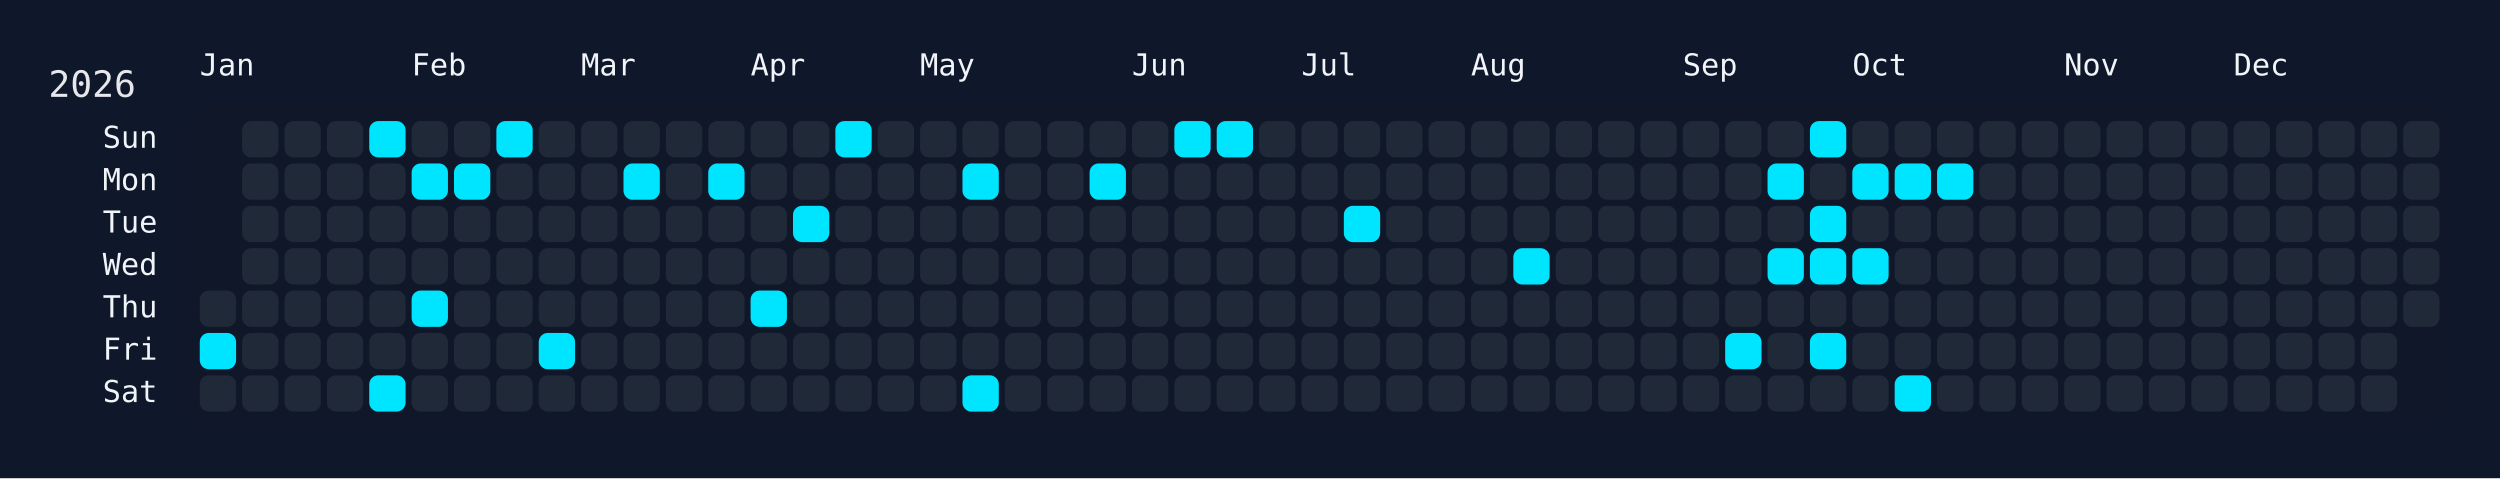
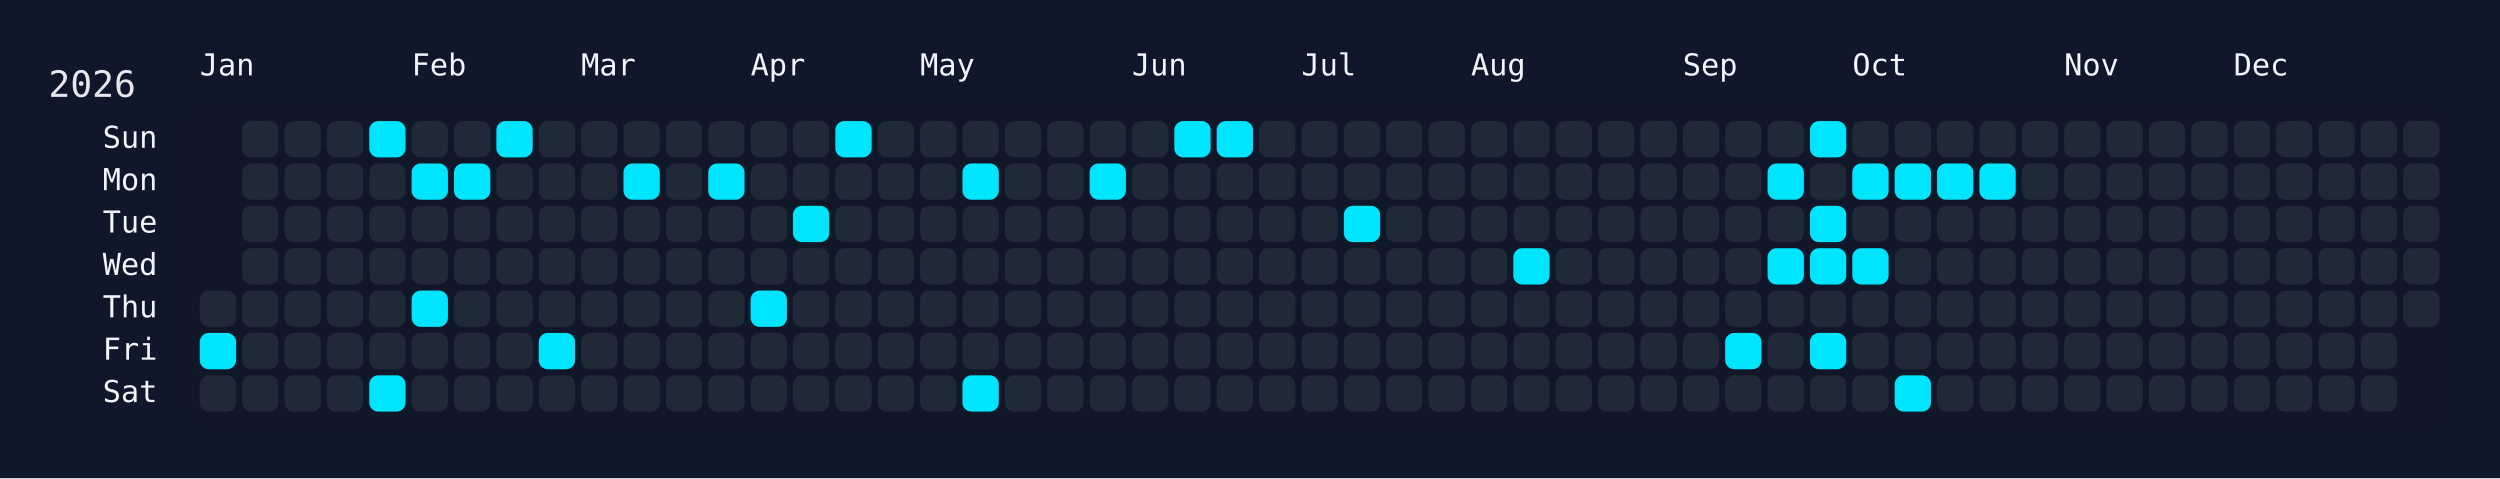
<svg xmlns="http://www.w3.org/2000/svg" width="826" height="158" viewBox="0 0 826 158">
  <rect width="826" height="158" fill="#0f172a" />
  <rect x="60" y="34" width="750" height="108" rx="12" ry="12" fill="rgba(15, 23, 42, 0.8)" />
  <text x="16" y="32" font-size="12" fill="#e5e7eb" font-family="JetBrains Mono, ui-monospace, SFMono-Regular, Menlo, Monaco, Consolas, monospace">2026</text>
  <text x="66" y="18" font-size="10" fill="#f1f5f9" font-family="JetBrains Mono, ui-monospace, SFMono-Regular, Menlo, Monaco, Consolas, monospace" dominant-baseline="hanging">Jan</text>
  <text x="136" y="18" font-size="10" fill="#f1f5f9" font-family="JetBrains Mono, ui-monospace, SFMono-Regular, Menlo, Monaco, Consolas, monospace" dominant-baseline="hanging">Feb</text>
  <text x="192" y="18" font-size="10" fill="#f1f5f9" font-family="JetBrains Mono, ui-monospace, SFMono-Regular, Menlo, Monaco, Consolas, monospace" dominant-baseline="hanging">Mar</text>
  <text x="248" y="18" font-size="10" fill="#f1f5f9" font-family="JetBrains Mono, ui-monospace, SFMono-Regular, Menlo, Monaco, Consolas, monospace" dominant-baseline="hanging">Apr</text>
  <text x="304" y="18" font-size="10" fill="#f1f5f9" font-family="JetBrains Mono, ui-monospace, SFMono-Regular, Menlo, Monaco, Consolas, monospace" dominant-baseline="hanging">May</text>
  <text x="374" y="18" font-size="10" fill="#f1f5f9" font-family="JetBrains Mono, ui-monospace, SFMono-Regular, Menlo, Monaco, Consolas, monospace" dominant-baseline="hanging">Jun</text>
  <text x="430" y="18" font-size="10" fill="#f1f5f9" font-family="JetBrains Mono, ui-monospace, SFMono-Regular, Menlo, Monaco, Consolas, monospace" dominant-baseline="hanging">Jul</text>
  <text x="486" y="18" font-size="10" fill="#f1f5f9" font-family="JetBrains Mono, ui-monospace, SFMono-Regular, Menlo, Monaco, Consolas, monospace" dominant-baseline="hanging">Aug</text>
  <text x="556" y="18" font-size="10" fill="#f1f5f9" font-family="JetBrains Mono, ui-monospace, SFMono-Regular, Menlo, Monaco, Consolas, monospace" dominant-baseline="hanging">Sep</text>
  <text x="612" y="18" font-size="10" fill="#f1f5f9" font-family="JetBrains Mono, ui-monospace, SFMono-Regular, Menlo, Monaco, Consolas, monospace" dominant-baseline="hanging">Oct</text>
  <text x="682" y="18" font-size="10" fill="#f1f5f9" font-family="JetBrains Mono, ui-monospace, SFMono-Regular, Menlo, Monaco, Consolas, monospace" dominant-baseline="hanging">Nov</text>
  <text x="738" y="18" font-size="10" fill="#f1f5f9" font-family="JetBrains Mono, ui-monospace, SFMono-Regular, Menlo, Monaco, Consolas, monospace" dominant-baseline="hanging">Dec</text>
  <text x="52" y="46.0" font-size="10" fill="#f1f5f9" font-family="JetBrains Mono, ui-monospace, SFMono-Regular, Menlo, Monaco, Consolas, monospace" text-anchor="end" dominant-baseline="middle">Sun</text>
  <text x="52" y="60.0" font-size="10" fill="#f1f5f9" font-family="JetBrains Mono, ui-monospace, SFMono-Regular, Menlo, Monaco, Consolas, monospace" text-anchor="end" dominant-baseline="middle">Mon</text>
  <text x="52" y="74.0" font-size="10" fill="#f1f5f9" font-family="JetBrains Mono, ui-monospace, SFMono-Regular, Menlo, Monaco, Consolas, monospace" text-anchor="end" dominant-baseline="middle">Tue</text>
  <text x="52" y="88.0" font-size="10" fill="#f1f5f9" font-family="JetBrains Mono, ui-monospace, SFMono-Regular, Menlo, Monaco, Consolas, monospace" text-anchor="end" dominant-baseline="middle">Wed</text>
  <text x="52" y="102.0" font-size="10" fill="#f1f5f9" font-family="JetBrains Mono, ui-monospace, SFMono-Regular, Menlo, Monaco, Consolas, monospace" text-anchor="end" dominant-baseline="middle">Thu</text>
  <text x="52" y="116.0" font-size="10" fill="#f1f5f9" font-family="JetBrains Mono, ui-monospace, SFMono-Regular, Menlo, Monaco, Consolas, monospace" text-anchor="end" dominant-baseline="middle">Fri</text>
  <text x="52" y="130.0" font-size="10" fill="#f1f5f9" font-family="JetBrains Mono, ui-monospace, SFMono-Regular, Menlo, Monaco, Consolas, monospace" text-anchor="end" dominant-baseline="middle">Sat</text>
  <g transform="translate(66,40)">
    <rect x="0" y="56" width="12" height="12" rx="3" ry="3" fill="#1f2937" data-date="2026-01-01" />
    <rect x="0" y="70" width="12" height="12" rx="3" ry="3" fill="#00e5ff" data-date="2026-01-02" />
    <rect x="0" y="84" width="12" height="12" rx="3" ry="3" fill="#1f2937" data-date="2026-01-03" />
    <rect x="14" y="0" width="12" height="12" rx="3" ry="3" fill="#1f2937" data-date="2026-01-04" />
    <rect x="14" y="14" width="12" height="12" rx="3" ry="3" fill="#1f2937" data-date="2026-01-05" />
    <rect x="14" y="28" width="12" height="12" rx="3" ry="3" fill="#1f2937" data-date="2026-01-06" />
    <rect x="14" y="42" width="12" height="12" rx="3" ry="3" fill="#1f2937" data-date="2026-01-07" />
    <rect x="14" y="56" width="12" height="12" rx="3" ry="3" fill="#1f2937" data-date="2026-01-08" />
    <rect x="14" y="70" width="12" height="12" rx="3" ry="3" fill="#1f2937" data-date="2026-01-09" />
    <rect x="14" y="84" width="12" height="12" rx="3" ry="3" fill="#1f2937" data-date="2026-01-10" />
    <rect x="28" y="0" width="12" height="12" rx="3" ry="3" fill="#1f2937" data-date="2026-01-11" />
    <rect x="28" y="14" width="12" height="12" rx="3" ry="3" fill="#1f2937" data-date="2026-01-12" />
    <rect x="28" y="28" width="12" height="12" rx="3" ry="3" fill="#1f2937" data-date="2026-01-13" />
    <rect x="28" y="42" width="12" height="12" rx="3" ry="3" fill="#1f2937" data-date="2026-01-14" />
    <rect x="28" y="56" width="12" height="12" rx="3" ry="3" fill="#1f2937" data-date="2026-01-15" />
    <rect x="28" y="70" width="12" height="12" rx="3" ry="3" fill="#1f2937" data-date="2026-01-16" />
    <rect x="28" y="84" width="12" height="12" rx="3" ry="3" fill="#1f2937" data-date="2026-01-17" />
    <rect x="42" y="0" width="12" height="12" rx="3" ry="3" fill="#1f2937" data-date="2026-01-18" />
    <rect x="42" y="14" width="12" height="12" rx="3" ry="3" fill="#1f2937" data-date="2026-01-19" />
    <rect x="42" y="28" width="12" height="12" rx="3" ry="3" fill="#1f2937" data-date="2026-01-20" />
    <rect x="42" y="42" width="12" height="12" rx="3" ry="3" fill="#1f2937" data-date="2026-01-21" />
    <rect x="42" y="56" width="12" height="12" rx="3" ry="3" fill="#1f2937" data-date="2026-01-22" />
    <rect x="42" y="70" width="12" height="12" rx="3" ry="3" fill="#1f2937" data-date="2026-01-23" />
    <rect x="42" y="84" width="12" height="12" rx="3" ry="3" fill="#1f2937" data-date="2026-01-24" />
    <rect x="56" y="0" width="12" height="12" rx="3" ry="3" fill="#00e5ff" data-date="2026-01-25" />
    <rect x="56" y="14" width="12" height="12" rx="3" ry="3" fill="#1f2937" data-date="2026-01-26" />
    <rect x="56" y="28" width="12" height="12" rx="3" ry="3" fill="#1f2937" data-date="2026-01-27" />
    <rect x="56" y="42" width="12" height="12" rx="3" ry="3" fill="#1f2937" data-date="2026-01-28" />
    <rect x="56" y="56" width="12" height="12" rx="3" ry="3" fill="#1f2937" data-date="2026-01-29" />
    <rect x="56" y="70" width="12" height="12" rx="3" ry="3" fill="#1f2937" data-date="2026-01-30" />
    <rect x="56" y="84" width="12" height="12" rx="3" ry="3" fill="#00e5ff" data-date="2026-01-31" />
    <rect x="70" y="0" width="12" height="12" rx="3" ry="3" fill="#1f2937" data-date="2026-02-01" />
    <rect x="70" y="14" width="12" height="12" rx="3" ry="3" fill="#00e5ff" data-date="2026-02-02" />
    <rect x="70" y="28" width="12" height="12" rx="3" ry="3" fill="#1f2937" data-date="2026-02-03" />
    <rect x="70" y="42" width="12" height="12" rx="3" ry="3" fill="#1f2937" data-date="2026-02-04" />
    <rect x="70" y="56" width="12" height="12" rx="3" ry="3" fill="#00e5ff" data-date="2026-02-05" />
    <rect x="70" y="70" width="12" height="12" rx="3" ry="3" fill="#1f2937" data-date="2026-02-06" />
    <rect x="70" y="84" width="12" height="12" rx="3" ry="3" fill="#1f2937" data-date="2026-02-07" />
    <rect x="84" y="0" width="12" height="12" rx="3" ry="3" fill="#1f2937" data-date="2026-02-08" />
    <rect x="84" y="14" width="12" height="12" rx="3" ry="3" fill="#00e5ff" data-date="2026-02-09" />
    <rect x="84" y="28" width="12" height="12" rx="3" ry="3" fill="#1f2937" data-date="2026-02-10" />
    <rect x="84" y="42" width="12" height="12" rx="3" ry="3" fill="#1f2937" data-date="2026-02-11" />
    <rect x="84" y="56" width="12" height="12" rx="3" ry="3" fill="#1f2937" data-date="2026-02-12" />
    <rect x="84" y="70" width="12" height="12" rx="3" ry="3" fill="#1f2937" data-date="2026-02-13" />
    <rect x="84" y="84" width="12" height="12" rx="3" ry="3" fill="#1f2937" data-date="2026-02-14" />
    <rect x="98" y="0" width="12" height="12" rx="3" ry="3" fill="#00e5ff" data-date="2026-02-15" />
    <rect x="98" y="14" width="12" height="12" rx="3" ry="3" fill="#1f2937" data-date="2026-02-16" />
    <rect x="98" y="28" width="12" height="12" rx="3" ry="3" fill="#1f2937" data-date="2026-02-17" />
    <rect x="98" y="42" width="12" height="12" rx="3" ry="3" fill="#1f2937" data-date="2026-02-18" />
    <rect x="98" y="56" width="12" height="12" rx="3" ry="3" fill="#1f2937" data-date="2026-02-19" />
    <rect x="98" y="70" width="12" height="12" rx="3" ry="3" fill="#1f2937" data-date="2026-02-20" />
    <rect x="98" y="84" width="12" height="12" rx="3" ry="3" fill="#1f2937" data-date="2026-02-21" />
    <rect x="112" y="0" width="12" height="12" rx="3" ry="3" fill="#1f2937" data-date="2026-02-22" />
    <rect x="112" y="14" width="12" height="12" rx="3" ry="3" fill="#1f2937" data-date="2026-02-23" />
    <rect x="112" y="28" width="12" height="12" rx="3" ry="3" fill="#1f2937" data-date="2026-02-24" />
    <rect x="112" y="42" width="12" height="12" rx="3" ry="3" fill="#1f2937" data-date="2026-02-25" />
    <rect x="112" y="56" width="12" height="12" rx="3" ry="3" fill="#1f2937" data-date="2026-02-26" />
    <rect x="112" y="70" width="12" height="12" rx="3" ry="3" fill="#00e5ff" data-date="2026-02-27" />
    <rect x="112" y="84" width="12" height="12" rx="3" ry="3" fill="#1f2937" data-date="2026-02-28" />
    <rect x="126" y="0" width="12" height="12" rx="3" ry="3" fill="#1f2937" data-date="2026-03-01" />
    <rect x="126" y="14" width="12" height="12" rx="3" ry="3" fill="#1f2937" data-date="2026-03-02" />
    <rect x="126" y="28" width="12" height="12" rx="3" ry="3" fill="#1f2937" data-date="2026-03-03" />
    <rect x="126" y="42" width="12" height="12" rx="3" ry="3" fill="#1f2937" data-date="2026-03-04" />
    <rect x="126" y="56" width="12" height="12" rx="3" ry="3" fill="#1f2937" data-date="2026-03-05" />
    <rect x="126" y="70" width="12" height="12" rx="3" ry="3" fill="#1f2937" data-date="2026-03-06" />
    <rect x="126" y="84" width="12" height="12" rx="3" ry="3" fill="#1f2937" data-date="2026-03-07" />
    <rect x="140" y="0" width="12" height="12" rx="3" ry="3" fill="#1f2937" data-date="2026-03-08" />
    <rect x="140" y="14" width="12" height="12" rx="3" ry="3" fill="#00e5ff" data-date="2026-03-09" />
    <rect x="140" y="28" width="12" height="12" rx="3" ry="3" fill="#1f2937" data-date="2026-03-10" />
    <rect x="140" y="42" width="12" height="12" rx="3" ry="3" fill="#1f2937" data-date="2026-03-11" />
    <rect x="140" y="56" width="12" height="12" rx="3" ry="3" fill="#1f2937" data-date="2026-03-12" />
    <rect x="140" y="70" width="12" height="12" rx="3" ry="3" fill="#1f2937" data-date="2026-03-13" />
    <rect x="140" y="84" width="12" height="12" rx="3" ry="3" fill="#1f2937" data-date="2026-03-14" />
    <rect x="154" y="0" width="12" height="12" rx="3" ry="3" fill="#1f2937" data-date="2026-03-15" />
    <rect x="154" y="14" width="12" height="12" rx="3" ry="3" fill="#1f2937" data-date="2026-03-16" />
    <rect x="154" y="28" width="12" height="12" rx="3" ry="3" fill="#1f2937" data-date="2026-03-17" />
    <rect x="154" y="42" width="12" height="12" rx="3" ry="3" fill="#1f2937" data-date="2026-03-18" />
    <rect x="154" y="56" width="12" height="12" rx="3" ry="3" fill="#1f2937" data-date="2026-03-19" />
    <rect x="154" y="70" width="12" height="12" rx="3" ry="3" fill="#1f2937" data-date="2026-03-20" />
    <rect x="154" y="84" width="12" height="12" rx="3" ry="3" fill="#1f2937" data-date="2026-03-21" />
    <rect x="168" y="0" width="12" height="12" rx="3" ry="3" fill="#1f2937" data-date="2026-03-22" />
    <rect x="168" y="14" width="12" height="12" rx="3" ry="3" fill="#00e5ff" data-date="2026-03-23" />
    <rect x="168" y="28" width="12" height="12" rx="3" ry="3" fill="#1f2937" data-date="2026-03-24" />
    <rect x="168" y="42" width="12" height="12" rx="3" ry="3" fill="#1f2937" data-date="2026-03-25" />
    <rect x="168" y="56" width="12" height="12" rx="3" ry="3" fill="#1f2937" data-date="2026-03-26" />
    <rect x="168" y="70" width="12" height="12" rx="3" ry="3" fill="#1f2937" data-date="2026-03-27" />
    <rect x="168" y="84" width="12" height="12" rx="3" ry="3" fill="#1f2937" data-date="2026-03-28" />
    <rect x="182" y="0" width="12" height="12" rx="3" ry="3" fill="#1f2937" data-date="2026-03-29" />
    <rect x="182" y="14" width="12" height="12" rx="3" ry="3" fill="#1f2937" data-date="2026-03-30" />
    <rect x="182" y="28" width="12" height="12" rx="3" ry="3" fill="#1f2937" data-date="2026-03-31" />
    <rect x="182" y="42" width="12" height="12" rx="3" ry="3" fill="#1f2937" data-date="2026-04-01" />
    <rect x="182" y="56" width="12" height="12" rx="3" ry="3" fill="#00e5ff" data-date="2026-04-02" />
    <rect x="182" y="70" width="12" height="12" rx="3" ry="3" fill="#1f2937" data-date="2026-04-03" />
    <rect x="182" y="84" width="12" height="12" rx="3" ry="3" fill="#1f2937" data-date="2026-04-04" />
    <rect x="196" y="0" width="12" height="12" rx="3" ry="3" fill="#1f2937" data-date="2026-04-05" />
    <rect x="196" y="14" width="12" height="12" rx="3" ry="3" fill="#1f2937" data-date="2026-04-06" />
    <rect x="196" y="28" width="12" height="12" rx="3" ry="3" fill="#00e5ff" data-date="2026-04-07" />
    <rect x="196" y="42" width="12" height="12" rx="3" ry="3" fill="#1f2937" data-date="2026-04-08" />
    <rect x="196" y="56" width="12" height="12" rx="3" ry="3" fill="#1f2937" data-date="2026-04-09" />
    <rect x="196" y="70" width="12" height="12" rx="3" ry="3" fill="#1f2937" data-date="2026-04-10" />
    <rect x="196" y="84" width="12" height="12" rx="3" ry="3" fill="#1f2937" data-date="2026-04-11" />
    <rect x="210" y="0" width="12" height="12" rx="3" ry="3" fill="#00e5ff" data-date="2026-04-12" />
    <rect x="210" y="14" width="12" height="12" rx="3" ry="3" fill="#1f2937" data-date="2026-04-13" />
    <rect x="210" y="28" width="12" height="12" rx="3" ry="3" fill="#1f2937" data-date="2026-04-14" />
    <rect x="210" y="42" width="12" height="12" rx="3" ry="3" fill="#1f2937" data-date="2026-04-15" />
    <rect x="210" y="56" width="12" height="12" rx="3" ry="3" fill="#1f2937" data-date="2026-04-16" />
    <rect x="210" y="70" width="12" height="12" rx="3" ry="3" fill="#1f2937" data-date="2026-04-17" />
    <rect x="210" y="84" width="12" height="12" rx="3" ry="3" fill="#1f2937" data-date="2026-04-18" />
    <rect x="224" y="0" width="12" height="12" rx="3" ry="3" fill="#1f2937" data-date="2026-04-19" />
    <rect x="224" y="14" width="12" height="12" rx="3" ry="3" fill="#1f2937" data-date="2026-04-20" />
    <rect x="224" y="28" width="12" height="12" rx="3" ry="3" fill="#1f2937" data-date="2026-04-21" />
    <rect x="224" y="42" width="12" height="12" rx="3" ry="3" fill="#1f2937" data-date="2026-04-22" />
    <rect x="224" y="56" width="12" height="12" rx="3" ry="3" fill="#1f2937" data-date="2026-04-23" />
    <rect x="224" y="70" width="12" height="12" rx="3" ry="3" fill="#1f2937" data-date="2026-04-24" />
    <rect x="224" y="84" width="12" height="12" rx="3" ry="3" fill="#1f2937" data-date="2026-04-25" />
    <rect x="238" y="0" width="12" height="12" rx="3" ry="3" fill="#1f2937" data-date="2026-04-26" />
    <rect x="238" y="14" width="12" height="12" rx="3" ry="3" fill="#1f2937" data-date="2026-04-27" />
    <rect x="238" y="28" width="12" height="12" rx="3" ry="3" fill="#1f2937" data-date="2026-04-28" />
    <rect x="238" y="42" width="12" height="12" rx="3" ry="3" fill="#1f2937" data-date="2026-04-29" />
    <rect x="238" y="56" width="12" height="12" rx="3" ry="3" fill="#1f2937" data-date="2026-04-30" />
    <rect x="238" y="70" width="12" height="12" rx="3" ry="3" fill="#1f2937" data-date="2026-05-01" />
    <rect x="238" y="84" width="12" height="12" rx="3" ry="3" fill="#1f2937" data-date="2026-05-02" />
    <rect x="252" y="0" width="12" height="12" rx="3" ry="3" fill="#1f2937" data-date="2026-05-03" />
    <rect x="252" y="14" width="12" height="12" rx="3" ry="3" fill="#00e5ff" data-date="2026-05-04" />
    <rect x="252" y="28" width="12" height="12" rx="3" ry="3" fill="#1f2937" data-date="2026-05-05" />
    <rect x="252" y="42" width="12" height="12" rx="3" ry="3" fill="#1f2937" data-date="2026-05-06" />
    <rect x="252" y="56" width="12" height="12" rx="3" ry="3" fill="#1f2937" data-date="2026-05-07" />
    <rect x="252" y="70" width="12" height="12" rx="3" ry="3" fill="#1f2937" data-date="2026-05-08" />
    <rect x="252" y="84" width="12" height="12" rx="3" ry="3" fill="#00e5ff" data-date="2026-05-09" />
    <rect x="266" y="0" width="12" height="12" rx="3" ry="3" fill="#1f2937" data-date="2026-05-10" />
    <rect x="266" y="14" width="12" height="12" rx="3" ry="3" fill="#1f2937" data-date="2026-05-11" />
    <rect x="266" y="28" width="12" height="12" rx="3" ry="3" fill="#1f2937" data-date="2026-05-12" />
    <rect x="266" y="42" width="12" height="12" rx="3" ry="3" fill="#1f2937" data-date="2026-05-13" />
    <rect x="266" y="56" width="12" height="12" rx="3" ry="3" fill="#1f2937" data-date="2026-05-14" />
    <rect x="266" y="70" width="12" height="12" rx="3" ry="3" fill="#1f2937" data-date="2026-05-15" />
    <rect x="266" y="84" width="12" height="12" rx="3" ry="3" fill="#1f2937" data-date="2026-05-16" />
    <rect x="280" y="0" width="12" height="12" rx="3" ry="3" fill="#1f2937" data-date="2026-05-17" />
    <rect x="280" y="14" width="12" height="12" rx="3" ry="3" fill="#1f2937" data-date="2026-05-18" />
    <rect x="280" y="28" width="12" height="12" rx="3" ry="3" fill="#1f2937" data-date="2026-05-19" />
    <rect x="280" y="42" width="12" height="12" rx="3" ry="3" fill="#1f2937" data-date="2026-05-20" />
    <rect x="280" y="56" width="12" height="12" rx="3" ry="3" fill="#1f2937" data-date="2026-05-21" />
    <rect x="280" y="70" width="12" height="12" rx="3" ry="3" fill="#1f2937" data-date="2026-05-22" />
    <rect x="280" y="84" width="12" height="12" rx="3" ry="3" fill="#1f2937" data-date="2026-05-23" />
    <rect x="294" y="0" width="12" height="12" rx="3" ry="3" fill="#1f2937" data-date="2026-05-24" />
    <rect x="294" y="14" width="12" height="12" rx="3" ry="3" fill="#00e5ff" data-date="2026-05-25" />
    <rect x="294" y="28" width="12" height="12" rx="3" ry="3" fill="#1f2937" data-date="2026-05-26" />
    <rect x="294" y="42" width="12" height="12" rx="3" ry="3" fill="#1f2937" data-date="2026-05-27" />
    <rect x="294" y="56" width="12" height="12" rx="3" ry="3" fill="#1f2937" data-date="2026-05-28" />
    <rect x="294" y="70" width="12" height="12" rx="3" ry="3" fill="#1f2937" data-date="2026-05-29" />
    <rect x="294" y="84" width="12" height="12" rx="3" ry="3" fill="#1f2937" data-date="2026-05-30" />
    <rect x="308" y="0" width="12" height="12" rx="3" ry="3" fill="#1f2937" data-date="2026-05-31" />
    <rect x="308" y="14" width="12" height="12" rx="3" ry="3" fill="#1f2937" data-date="2026-06-01" />
    <rect x="308" y="28" width="12" height="12" rx="3" ry="3" fill="#1f2937" data-date="2026-06-02" />
    <rect x="308" y="42" width="12" height="12" rx="3" ry="3" fill="#1f2937" data-date="2026-06-03" />
    <rect x="308" y="56" width="12" height="12" rx="3" ry="3" fill="#1f2937" data-date="2026-06-04" />
    <rect x="308" y="70" width="12" height="12" rx="3" ry="3" fill="#1f2937" data-date="2026-06-05" />
    <rect x="308" y="84" width="12" height="12" rx="3" ry="3" fill="#1f2937" data-date="2026-06-06" />
    <rect x="322" y="0" width="12" height="12" rx="3" ry="3" fill="#00e5ff" data-date="2026-06-07" />
    <rect x="322" y="14" width="12" height="12" rx="3" ry="3" fill="#1f2937" data-date="2026-06-08" />
    <rect x="322" y="28" width="12" height="12" rx="3" ry="3" fill="#1f2937" data-date="2026-06-09" />
    <rect x="322" y="42" width="12" height="12" rx="3" ry="3" fill="#1f2937" data-date="2026-06-10" />
    <rect x="322" y="56" width="12" height="12" rx="3" ry="3" fill="#1f2937" data-date="2026-06-11" />
    <rect x="322" y="70" width="12" height="12" rx="3" ry="3" fill="#1f2937" data-date="2026-06-12" />
    <rect x="322" y="84" width="12" height="12" rx="3" ry="3" fill="#1f2937" data-date="2026-06-13" />
    <rect x="336" y="0" width="12" height="12" rx="3" ry="3" fill="#00e5ff" data-date="2026-06-14" />
    <rect x="336" y="14" width="12" height="12" rx="3" ry="3" fill="#1f2937" data-date="2026-06-15" />
    <rect x="336" y="28" width="12" height="12" rx="3" ry="3" fill="#1f2937" data-date="2026-06-16" />
    <rect x="336" y="42" width="12" height="12" rx="3" ry="3" fill="#1f2937" data-date="2026-06-17" />
    <rect x="336" y="56" width="12" height="12" rx="3" ry="3" fill="#1f2937" data-date="2026-06-18" />
    <rect x="336" y="70" width="12" height="12" rx="3" ry="3" fill="#1f2937" data-date="2026-06-19" />
    <rect x="336" y="84" width="12" height="12" rx="3" ry="3" fill="#1f2937" data-date="2026-06-20" />
    <rect x="350" y="0" width="12" height="12" rx="3" ry="3" fill="#1f2937" data-date="2026-06-21" />
    <rect x="350" y="14" width="12" height="12" rx="3" ry="3" fill="#1f2937" data-date="2026-06-22" />
    <rect x="350" y="28" width="12" height="12" rx="3" ry="3" fill="#1f2937" data-date="2026-06-23" />
    <rect x="350" y="42" width="12" height="12" rx="3" ry="3" fill="#1f2937" data-date="2026-06-24" />
    <rect x="350" y="56" width="12" height="12" rx="3" ry="3" fill="#1f2937" data-date="2026-06-25" />
    <rect x="350" y="70" width="12" height="12" rx="3" ry="3" fill="#1f2937" data-date="2026-06-26" />
    <rect x="350" y="84" width="12" height="12" rx="3" ry="3" fill="#1f2937" data-date="2026-06-27" />
    <rect x="364" y="0" width="12" height="12" rx="3" ry="3" fill="#1f2937" data-date="2026-06-28" />
    <rect x="364" y="14" width="12" height="12" rx="3" ry="3" fill="#1f2937" data-date="2026-06-29" />
    <rect x="364" y="28" width="12" height="12" rx="3" ry="3" fill="#1f2937" data-date="2026-06-30" />
    <rect x="364" y="42" width="12" height="12" rx="3" ry="3" fill="#1f2937" data-date="2026-07-01" />
    <rect x="364" y="56" width="12" height="12" rx="3" ry="3" fill="#1f2937" data-date="2026-07-02" />
    <rect x="364" y="70" width="12" height="12" rx="3" ry="3" fill="#1f2937" data-date="2026-07-03" />
    <rect x="364" y="84" width="12" height="12" rx="3" ry="3" fill="#1f2937" data-date="2026-07-04" />
    <rect x="378" y="0" width="12" height="12" rx="3" ry="3" fill="#1f2937" data-date="2026-07-05" />
    <rect x="378" y="14" width="12" height="12" rx="3" ry="3" fill="#1f2937" data-date="2026-07-06" />
    <rect x="378" y="28" width="12" height="12" rx="3" ry="3" fill="#00e5ff" data-date="2026-07-07" />
    <rect x="378" y="42" width="12" height="12" rx="3" ry="3" fill="#1f2937" data-date="2026-07-08" />
    <rect x="378" y="56" width="12" height="12" rx="3" ry="3" fill="#1f2937" data-date="2026-07-09" />
    <rect x="378" y="70" width="12" height="12" rx="3" ry="3" fill="#1f2937" data-date="2026-07-10" />
    <rect x="378" y="84" width="12" height="12" rx="3" ry="3" fill="#1f2937" data-date="2026-07-11" />
    <rect x="392" y="0" width="12" height="12" rx="3" ry="3" fill="#1f2937" data-date="2026-07-12" />
    <rect x="392" y="14" width="12" height="12" rx="3" ry="3" fill="#1f2937" data-date="2026-07-13" />
    <rect x="392" y="28" width="12" height="12" rx="3" ry="3" fill="#1f2937" data-date="2026-07-14" />
    <rect x="392" y="42" width="12" height="12" rx="3" ry="3" fill="#1f2937" data-date="2026-07-15" />
    <rect x="392" y="56" width="12" height="12" rx="3" ry="3" fill="#1f2937" data-date="2026-07-16" />
    <rect x="392" y="70" width="12" height="12" rx="3" ry="3" fill="#1f2937" data-date="2026-07-17" />
    <rect x="392" y="84" width="12" height="12" rx="3" ry="3" fill="#1f2937" data-date="2026-07-18" />
    <rect x="406" y="0" width="12" height="12" rx="3" ry="3" fill="#1f2937" data-date="2026-07-19" />
    <rect x="406" y="14" width="12" height="12" rx="3" ry="3" fill="#1f2937" data-date="2026-07-20" />
    <rect x="406" y="28" width="12" height="12" rx="3" ry="3" fill="#1f2937" data-date="2026-07-21" />
    <rect x="406" y="42" width="12" height="12" rx="3" ry="3" fill="#1f2937" data-date="2026-07-22" />
    <rect x="406" y="56" width="12" height="12" rx="3" ry="3" fill="#1f2937" data-date="2026-07-23" />
    <rect x="406" y="70" width="12" height="12" rx="3" ry="3" fill="#1f2937" data-date="2026-07-24" />
    <rect x="406" y="84" width="12" height="12" rx="3" ry="3" fill="#1f2937" data-date="2026-07-25" />
    <rect x="420" y="0" width="12" height="12" rx="3" ry="3" fill="#1f2937" data-date="2026-07-26" />
    <rect x="420" y="14" width="12" height="12" rx="3" ry="3" fill="#1f2937" data-date="2026-07-27" />
    <rect x="420" y="28" width="12" height="12" rx="3" ry="3" fill="#1f2937" data-date="2026-07-28" />
    <rect x="420" y="42" width="12" height="12" rx="3" ry="3" fill="#1f2937" data-date="2026-07-29" />
    <rect x="420" y="56" width="12" height="12" rx="3" ry="3" fill="#1f2937" data-date="2026-07-30" />
    <rect x="420" y="70" width="12" height="12" rx="3" ry="3" fill="#1f2937" data-date="2026-07-31" />
    <rect x="420" y="84" width="12" height="12" rx="3" ry="3" fill="#1f2937" data-date="2026-08-01" />
    <rect x="434" y="0" width="12" height="12" rx="3" ry="3" fill="#1f2937" data-date="2026-08-02" />
    <rect x="434" y="14" width="12" height="12" rx="3" ry="3" fill="#1f2937" data-date="2026-08-03" />
    <rect x="434" y="28" width="12" height="12" rx="3" ry="3" fill="#1f2937" data-date="2026-08-04" />
    <rect x="434" y="42" width="12" height="12" rx="3" ry="3" fill="#00e5ff" data-date="2026-08-05" />
    <rect x="434" y="56" width="12" height="12" rx="3" ry="3" fill="#1f2937" data-date="2026-08-06" />
    <rect x="434" y="70" width="12" height="12" rx="3" ry="3" fill="#1f2937" data-date="2026-08-07" />
    <rect x="434" y="84" width="12" height="12" rx="3" ry="3" fill="#1f2937" data-date="2026-08-08" />
    <rect x="448" y="0" width="12" height="12" rx="3" ry="3" fill="#1f2937" data-date="2026-08-09" />
    <rect x="448" y="14" width="12" height="12" rx="3" ry="3" fill="#1f2937" data-date="2026-08-10" />
    <rect x="448" y="28" width="12" height="12" rx="3" ry="3" fill="#1f2937" data-date="2026-08-11" />
    <rect x="448" y="42" width="12" height="12" rx="3" ry="3" fill="#1f2937" data-date="2026-08-12" />
    <rect x="448" y="56" width="12" height="12" rx="3" ry="3" fill="#1f2937" data-date="2026-08-13" />
    <rect x="448" y="70" width="12" height="12" rx="3" ry="3" fill="#1f2937" data-date="2026-08-14" />
    <rect x="448" y="84" width="12" height="12" rx="3" ry="3" fill="#1f2937" data-date="2026-08-15" />
    <rect x="462" y="0" width="12" height="12" rx="3" ry="3" fill="#1f2937" data-date="2026-08-16" />
    <rect x="462" y="14" width="12" height="12" rx="3" ry="3" fill="#1f2937" data-date="2026-08-17" />
    <rect x="462" y="28" width="12" height="12" rx="3" ry="3" fill="#1f2937" data-date="2026-08-18" />
    <rect x="462" y="42" width="12" height="12" rx="3" ry="3" fill="#1f2937" data-date="2026-08-19" />
    <rect x="462" y="56" width="12" height="12" rx="3" ry="3" fill="#1f2937" data-date="2026-08-20" />
    <rect x="462" y="70" width="12" height="12" rx="3" ry="3" fill="#1f2937" data-date="2026-08-21" />
    <rect x="462" y="84" width="12" height="12" rx="3" ry="3" fill="#1f2937" data-date="2026-08-22" />
    <rect x="476" y="0" width="12" height="12" rx="3" ry="3" fill="#1f2937" data-date="2026-08-23" />
    <rect x="476" y="14" width="12" height="12" rx="3" ry="3" fill="#1f2937" data-date="2026-08-24" />
    <rect x="476" y="28" width="12" height="12" rx="3" ry="3" fill="#1f2937" data-date="2026-08-25" />
    <rect x="476" y="42" width="12" height="12" rx="3" ry="3" fill="#1f2937" data-date="2026-08-26" />
    <rect x="476" y="56" width="12" height="12" rx="3" ry="3" fill="#1f2937" data-date="2026-08-27" />
    <rect x="476" y="70" width="12" height="12" rx="3" ry="3" fill="#1f2937" data-date="2026-08-28" />
    <rect x="476" y="84" width="12" height="12" rx="3" ry="3" fill="#1f2937" data-date="2026-08-29" />
    <rect x="490" y="0" width="12" height="12" rx="3" ry="3" fill="#1f2937" data-date="2026-08-30" />
    <rect x="490" y="14" width="12" height="12" rx="3" ry="3" fill="#1f2937" data-date="2026-08-31" />
    <rect x="490" y="28" width="12" height="12" rx="3" ry="3" fill="#1f2937" data-date="2026-09-01" />
    <rect x="490" y="42" width="12" height="12" rx="3" ry="3" fill="#1f2937" data-date="2026-09-02" />
    <rect x="490" y="56" width="12" height="12" rx="3" ry="3" fill="#1f2937" data-date="2026-09-03" />
    <rect x="490" y="70" width="12" height="12" rx="3" ry="3" fill="#1f2937" data-date="2026-09-04" />
    <rect x="490" y="84" width="12" height="12" rx="3" ry="3" fill="#1f2937" data-date="2026-09-05" />
    <rect x="504" y="0" width="12" height="12" rx="3" ry="3" fill="#1f2937" data-date="2026-09-06" />
    <rect x="504" y="14" width="12" height="12" rx="3" ry="3" fill="#1f2937" data-date="2026-09-07" />
    <rect x="504" y="28" width="12" height="12" rx="3" ry="3" fill="#1f2937" data-date="2026-09-08" />
    <rect x="504" y="42" width="12" height="12" rx="3" ry="3" fill="#1f2937" data-date="2026-09-09" />
    <rect x="504" y="56" width="12" height="12" rx="3" ry="3" fill="#1f2937" data-date="2026-09-10" />
    <rect x="504" y="70" width="12" height="12" rx="3" ry="3" fill="#00e5ff" data-date="2026-09-11" />
    <rect x="504" y="84" width="12" height="12" rx="3" ry="3" fill="#1f2937" data-date="2026-09-12" />
    <rect x="518" y="0" width="12" height="12" rx="3" ry="3" fill="#1f2937" data-date="2026-09-13" />
    <rect x="518" y="14" width="12" height="12" rx="3" ry="3" fill="#00e5ff" data-date="2026-09-14" />
    <rect x="518" y="28" width="12" height="12" rx="3" ry="3" fill="#1f2937" data-date="2026-09-15" />
    <rect x="518" y="42" width="12" height="12" rx="3" ry="3" fill="#00e5ff" data-date="2026-09-16" />
    <rect x="518" y="56" width="12" height="12" rx="3" ry="3" fill="#1f2937" data-date="2026-09-17" />
    <rect x="518" y="70" width="12" height="12" rx="3" ry="3" fill="#1f2937" data-date="2026-09-18" />
    <rect x="518" y="84" width="12" height="12" rx="3" ry="3" fill="#1f2937" data-date="2026-09-19" />
    <rect x="532" y="0" width="12" height="12" rx="3" ry="3" fill="#00e5ff" data-date="2026-09-20" />
    <rect x="532" y="14" width="12" height="12" rx="3" ry="3" fill="#1f2937" data-date="2026-09-21" />
    <rect x="532" y="28" width="12" height="12" rx="3" ry="3" fill="#00e5ff" data-date="2026-09-22" />
    <rect x="532" y="42" width="12" height="12" rx="3" ry="3" fill="#00e5ff" data-date="2026-09-23" />
    <rect x="532" y="56" width="12" height="12" rx="3" ry="3" fill="#1f2937" data-date="2026-09-24" />
    <rect x="532" y="70" width="12" height="12" rx="3" ry="3" fill="#00e5ff" data-date="2026-09-25" />
    <rect x="532" y="84" width="12" height="12" rx="3" ry="3" fill="#1f2937" data-date="2026-09-26" />
    <rect x="546" y="0" width="12" height="12" rx="3" ry="3" fill="#1f2937" data-date="2026-09-27" />
    <rect x="546" y="14" width="12" height="12" rx="3" ry="3" fill="#00e5ff" data-date="2026-09-28" />
    <rect x="546" y="28" width="12" height="12" rx="3" ry="3" fill="#1f2937" data-date="2026-09-29" />
    <rect x="546" y="42" width="12" height="12" rx="3" ry="3" fill="#00e5ff" data-date="2026-09-30" />
    <rect x="546" y="56" width="12" height="12" rx="3" ry="3" fill="#1f2937" data-date="2026-10-01" />
    <rect x="546" y="70" width="12" height="12" rx="3" ry="3" fill="#1f2937" data-date="2026-10-02" />
    <rect x="546" y="84" width="12" height="12" rx="3" ry="3" fill="#1f2937" data-date="2026-10-03" />
    <rect x="560" y="0" width="12" height="12" rx="3" ry="3" fill="#1f2937" data-date="2026-10-04" />
    <rect x="560" y="14" width="12" height="12" rx="3" ry="3" fill="#00e5ff" data-date="2026-10-05" />
    <rect x="560" y="28" width="12" height="12" rx="3" ry="3" fill="#1f2937" data-date="2026-10-06" />
    <rect x="560" y="42" width="12" height="12" rx="3" ry="3" fill="#1f2937" data-date="2026-10-07" />
    <rect x="560" y="56" width="12" height="12" rx="3" ry="3" fill="#1f2937" data-date="2026-10-08" />
    <rect x="560" y="70" width="12" height="12" rx="3" ry="3" fill="#1f2937" data-date="2026-10-09" />
    <rect x="560" y="84" width="12" height="12" rx="3" ry="3" fill="#00e5ff" data-date="2026-10-10" />
    <rect x="574" y="0" width="12" height="12" rx="3" ry="3" fill="#1f2937" data-date="2026-10-11" />
    <rect x="574" y="14" width="12" height="12" rx="3" ry="3" fill="#00e5ff" data-date="2026-10-12" />
    <rect x="574" y="28" width="12" height="12" rx="3" ry="3" fill="#1f2937" data-date="2026-10-13" />
    <rect x="574" y="42" width="12" height="12" rx="3" ry="3" fill="#1f2937" data-date="2026-10-14" />
    <rect x="574" y="56" width="12" height="12" rx="3" ry="3" fill="#1f2937" data-date="2026-10-15" />
    <rect x="574" y="70" width="12" height="12" rx="3" ry="3" fill="#1f2937" data-date="2026-10-16" />
    <rect x="574" y="84" width="12" height="12" rx="3" ry="3" fill="#1f2937" data-date="2026-10-17" />
    <rect x="588" y="0" width="12" height="12" rx="3" ry="3" fill="#1f2937" data-date="2026-10-18" />
-     <rect x="588" y="14" width="12" height="12" rx="3" ry="3" fill="#1f2937" data-date="2026-10-19" />
+     <rect x="588" y="14" width="12" height="12" rx="3" ry="3" fill="#00e5ff" data-date="2026-10-19" />
    <rect x="588" y="28" width="12" height="12" rx="3" ry="3" fill="#1f2937" data-date="2026-10-20" />
    <rect x="588" y="42" width="12" height="12" rx="3" ry="3" fill="#1f2937" data-date="2026-10-21" />
    <rect x="588" y="56" width="12" height="12" rx="3" ry="3" fill="#1f2937" data-date="2026-10-22" />
    <rect x="588" y="70" width="12" height="12" rx="3" ry="3" fill="#1f2937" data-date="2026-10-23" />
    <rect x="588" y="84" width="12" height="12" rx="3" ry="3" fill="#1f2937" data-date="2026-10-24" />
    <rect x="602" y="0" width="12" height="12" rx="3" ry="3" fill="#1f2937" data-date="2026-10-25" />
    <rect x="602" y="14" width="12" height="12" rx="3" ry="3" fill="#1f2937" data-date="2026-10-26" />
    <rect x="602" y="28" width="12" height="12" rx="3" ry="3" fill="#1f2937" data-date="2026-10-27" />
    <rect x="602" y="42" width="12" height="12" rx="3" ry="3" fill="#1f2937" data-date="2026-10-28" />
    <rect x="602" y="56" width="12" height="12" rx="3" ry="3" fill="#1f2937" data-date="2026-10-29" />
    <rect x="602" y="70" width="12" height="12" rx="3" ry="3" fill="#1f2937" data-date="2026-10-30" />
    <rect x="602" y="84" width="12" height="12" rx="3" ry="3" fill="#1f2937" data-date="2026-10-31" />
    <rect x="616" y="0" width="12" height="12" rx="3" ry="3" fill="#1f2937" data-date="2026-11-01" />
    <rect x="616" y="14" width="12" height="12" rx="3" ry="3" fill="#1f2937" data-date="2026-11-02" />
    <rect x="616" y="28" width="12" height="12" rx="3" ry="3" fill="#1f2937" data-date="2026-11-03" />
    <rect x="616" y="42" width="12" height="12" rx="3" ry="3" fill="#1f2937" data-date="2026-11-04" />
    <rect x="616" y="56" width="12" height="12" rx="3" ry="3" fill="#1f2937" data-date="2026-11-05" />
    <rect x="616" y="70" width="12" height="12" rx="3" ry="3" fill="#1f2937" data-date="2026-11-06" />
    <rect x="616" y="84" width="12" height="12" rx="3" ry="3" fill="#1f2937" data-date="2026-11-07" />
    <rect x="630" y="0" width="12" height="12" rx="3" ry="3" fill="#1f2937" data-date="2026-11-08" />
    <rect x="630" y="14" width="12" height="12" rx="3" ry="3" fill="#1f2937" data-date="2026-11-09" />
    <rect x="630" y="28" width="12" height="12" rx="3" ry="3" fill="#1f2937" data-date="2026-11-10" />
    <rect x="630" y="42" width="12" height="12" rx="3" ry="3" fill="#1f2937" data-date="2026-11-11" />
    <rect x="630" y="56" width="12" height="12" rx="3" ry="3" fill="#1f2937" data-date="2026-11-12" />
    <rect x="630" y="70" width="12" height="12" rx="3" ry="3" fill="#1f2937" data-date="2026-11-13" />
    <rect x="630" y="84" width="12" height="12" rx="3" ry="3" fill="#1f2937" data-date="2026-11-14" />
    <rect x="644" y="0" width="12" height="12" rx="3" ry="3" fill="#1f2937" data-date="2026-11-15" />
    <rect x="644" y="14" width="12" height="12" rx="3" ry="3" fill="#1f2937" data-date="2026-11-16" />
    <rect x="644" y="28" width="12" height="12" rx="3" ry="3" fill="#1f2937" data-date="2026-11-17" />
    <rect x="644" y="42" width="12" height="12" rx="3" ry="3" fill="#1f2937" data-date="2026-11-18" />
    <rect x="644" y="56" width="12" height="12" rx="3" ry="3" fill="#1f2937" data-date="2026-11-19" />
    <rect x="644" y="70" width="12" height="12" rx="3" ry="3" fill="#1f2937" data-date="2026-11-20" />
    <rect x="644" y="84" width="12" height="12" rx="3" ry="3" fill="#1f2937" data-date="2026-11-21" />
    <rect x="658" y="0" width="12" height="12" rx="3" ry="3" fill="#1f2937" data-date="2026-11-22" />
    <rect x="658" y="14" width="12" height="12" rx="3" ry="3" fill="#1f2937" data-date="2026-11-23" />
    <rect x="658" y="28" width="12" height="12" rx="3" ry="3" fill="#1f2937" data-date="2026-11-24" />
    <rect x="658" y="42" width="12" height="12" rx="3" ry="3" fill="#1f2937" data-date="2026-11-25" />
    <rect x="658" y="56" width="12" height="12" rx="3" ry="3" fill="#1f2937" data-date="2026-11-26" />
    <rect x="658" y="70" width="12" height="12" rx="3" ry="3" fill="#1f2937" data-date="2026-11-27" />
    <rect x="658" y="84" width="12" height="12" rx="3" ry="3" fill="#1f2937" data-date="2026-11-28" />
    <rect x="672" y="0" width="12" height="12" rx="3" ry="3" fill="#1f2937" data-date="2026-11-29" />
    <rect x="672" y="14" width="12" height="12" rx="3" ry="3" fill="#1f2937" data-date="2026-11-30" />
    <rect x="672" y="28" width="12" height="12" rx="3" ry="3" fill="#1f2937" data-date="2026-12-01" />
    <rect x="672" y="42" width="12" height="12" rx="3" ry="3" fill="#1f2937" data-date="2026-12-02" />
    <rect x="672" y="56" width="12" height="12" rx="3" ry="3" fill="#1f2937" data-date="2026-12-03" />
    <rect x="672" y="70" width="12" height="12" rx="3" ry="3" fill="#1f2937" data-date="2026-12-04" />
    <rect x="672" y="84" width="12" height="12" rx="3" ry="3" fill="#1f2937" data-date="2026-12-05" />
    <rect x="686" y="0" width="12" height="12" rx="3" ry="3" fill="#1f2937" data-date="2026-12-06" />
    <rect x="686" y="14" width="12" height="12" rx="3" ry="3" fill="#1f2937" data-date="2026-12-07" />
    <rect x="686" y="28" width="12" height="12" rx="3" ry="3" fill="#1f2937" data-date="2026-12-08" />
    <rect x="686" y="42" width="12" height="12" rx="3" ry="3" fill="#1f2937" data-date="2026-12-09" />
    <rect x="686" y="56" width="12" height="12" rx="3" ry="3" fill="#1f2937" data-date="2026-12-10" />
    <rect x="686" y="70" width="12" height="12" rx="3" ry="3" fill="#1f2937" data-date="2026-12-11" />
    <rect x="686" y="84" width="12" height="12" rx="3" ry="3" fill="#1f2937" data-date="2026-12-12" />
    <rect x="700" y="0" width="12" height="12" rx="3" ry="3" fill="#1f2937" data-date="2026-12-13" />
    <rect x="700" y="14" width="12" height="12" rx="3" ry="3" fill="#1f2937" data-date="2026-12-14" />
    <rect x="700" y="28" width="12" height="12" rx="3" ry="3" fill="#1f2937" data-date="2026-12-15" />
    <rect x="700" y="42" width="12" height="12" rx="3" ry="3" fill="#1f2937" data-date="2026-12-16" />
    <rect x="700" y="56" width="12" height="12" rx="3" ry="3" fill="#1f2937" data-date="2026-12-17" />
    <rect x="700" y="70" width="12" height="12" rx="3" ry="3" fill="#1f2937" data-date="2026-12-18" />
    <rect x="700" y="84" width="12" height="12" rx="3" ry="3" fill="#1f2937" data-date="2026-12-19" />
    <rect x="714" y="0" width="12" height="12" rx="3" ry="3" fill="#1f2937" data-date="2026-12-20" />
    <rect x="714" y="14" width="12" height="12" rx="3" ry="3" fill="#1f2937" data-date="2026-12-21" />
    <rect x="714" y="28" width="12" height="12" rx="3" ry="3" fill="#1f2937" data-date="2026-12-22" />
    <rect x="714" y="42" width="12" height="12" rx="3" ry="3" fill="#1f2937" data-date="2026-12-23" />
    <rect x="714" y="56" width="12" height="12" rx="3" ry="3" fill="#1f2937" data-date="2026-12-24" />
    <rect x="714" y="70" width="12" height="12" rx="3" ry="3" fill="#1f2937" data-date="2026-12-25" />
    <rect x="714" y="84" width="12" height="12" rx="3" ry="3" fill="#1f2937" data-date="2026-12-26" />
    <rect x="728" y="0" width="12" height="12" rx="3" ry="3" fill="#1f2937" data-date="2026-12-27" />
    <rect x="728" y="14" width="12" height="12" rx="3" ry="3" fill="#1f2937" data-date="2026-12-28" />
    <rect x="728" y="28" width="12" height="12" rx="3" ry="3" fill="#1f2937" data-date="2026-12-29" />
    <rect x="728" y="42" width="12" height="12" rx="3" ry="3" fill="#1f2937" data-date="2026-12-30" />
    <rect x="728" y="56" width="12" height="12" rx="3" ry="3" fill="#1f2937" data-date="2026-12-31" />
  </g>
</svg>
